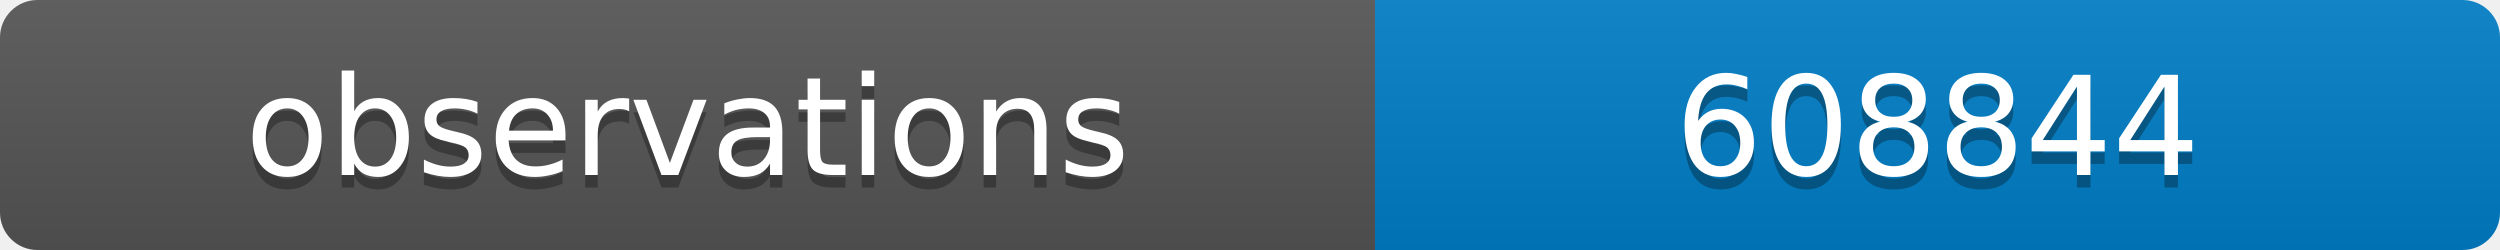
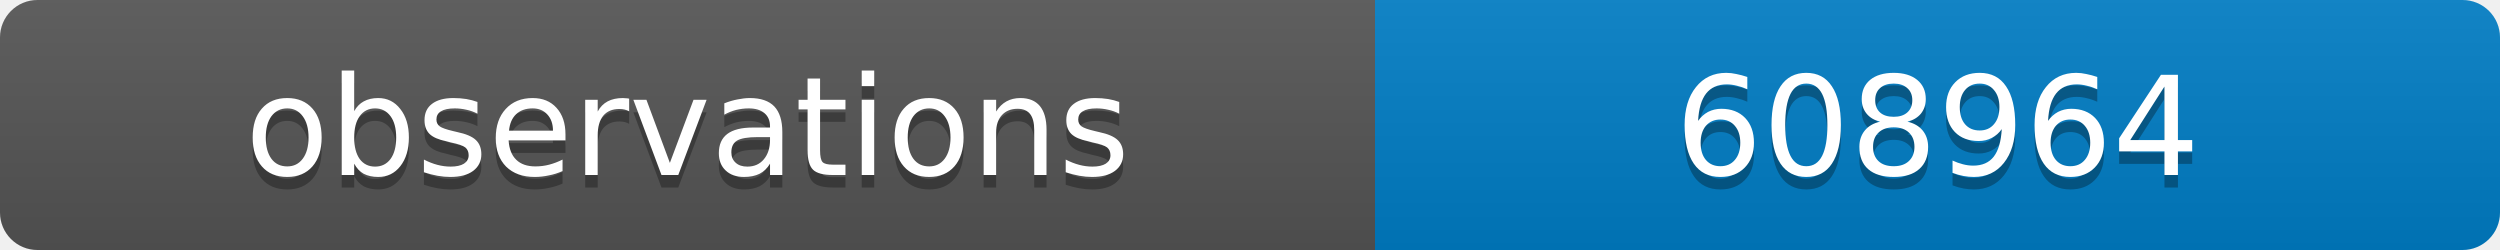
<svg xmlns="http://www.w3.org/2000/svg" width="200" height="20">
  <linearGradient id="b" x2="0" y2="100%">
    <stop offset="0" stop-color="#bbb" stop-opacity=".1" />
    <stop offset="1" stop-opacity=".1" />
  </linearGradient>
  <clipPath id="a">
    <rect width="200" height="20" rx="3" fill="#fff" />
  </clipPath>
  <g clip-path="url(#a)">
    <path fill="#555" d="M0 0h110v20H0z" />
    <path fill="#007ec6" d="M110 0h90v20H110z" />
    <path fill="url(#b)" d="M0 0h200v20H0z" />
  </g>
  <g fill="#fff" text-anchor="middle" font-family="DejaVu Sans,Verdana,Geneva,sans-serif" font-size="11">
    <text x="55" y="15" fill="#010101" fill-opacity=".3">observations</text>
    <text x="55" y="14">observations</text>
-     <text x="155" y="15" fill="#010101" fill-opacity=".3">608844</text>
-     <text x="155" y="14">608844</text>
+     <text x="155" y="15" fill="#010101" fill-opacity=".3">608964</text>
+     <text x="155" y="14">608964</text>
  </g>
</svg>
